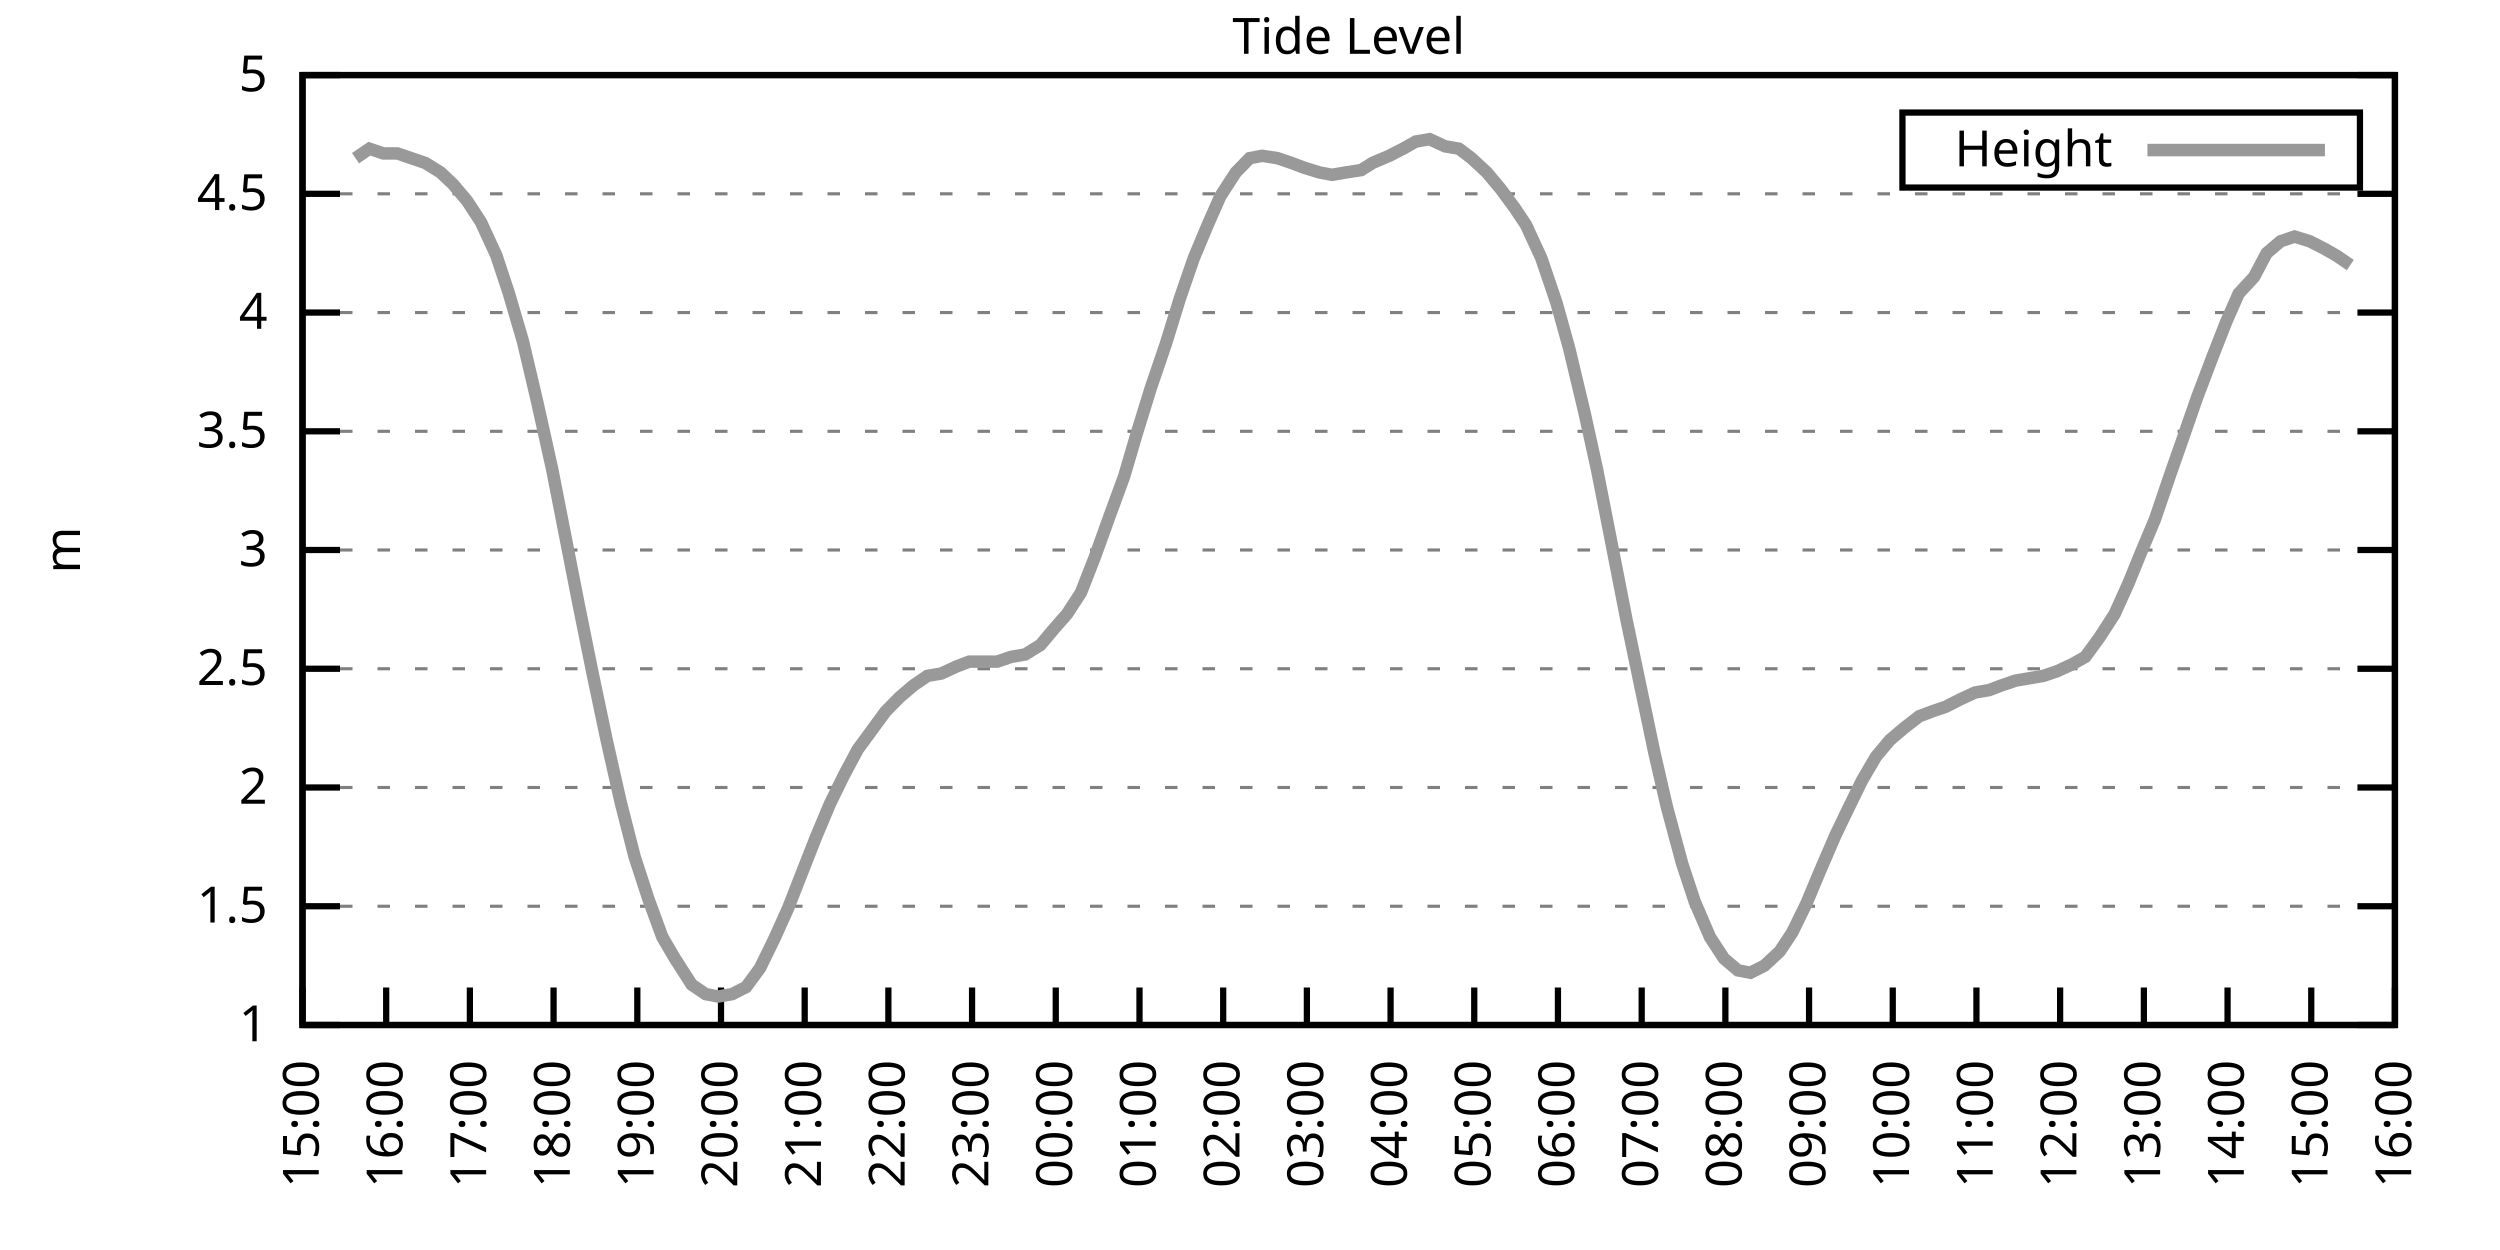
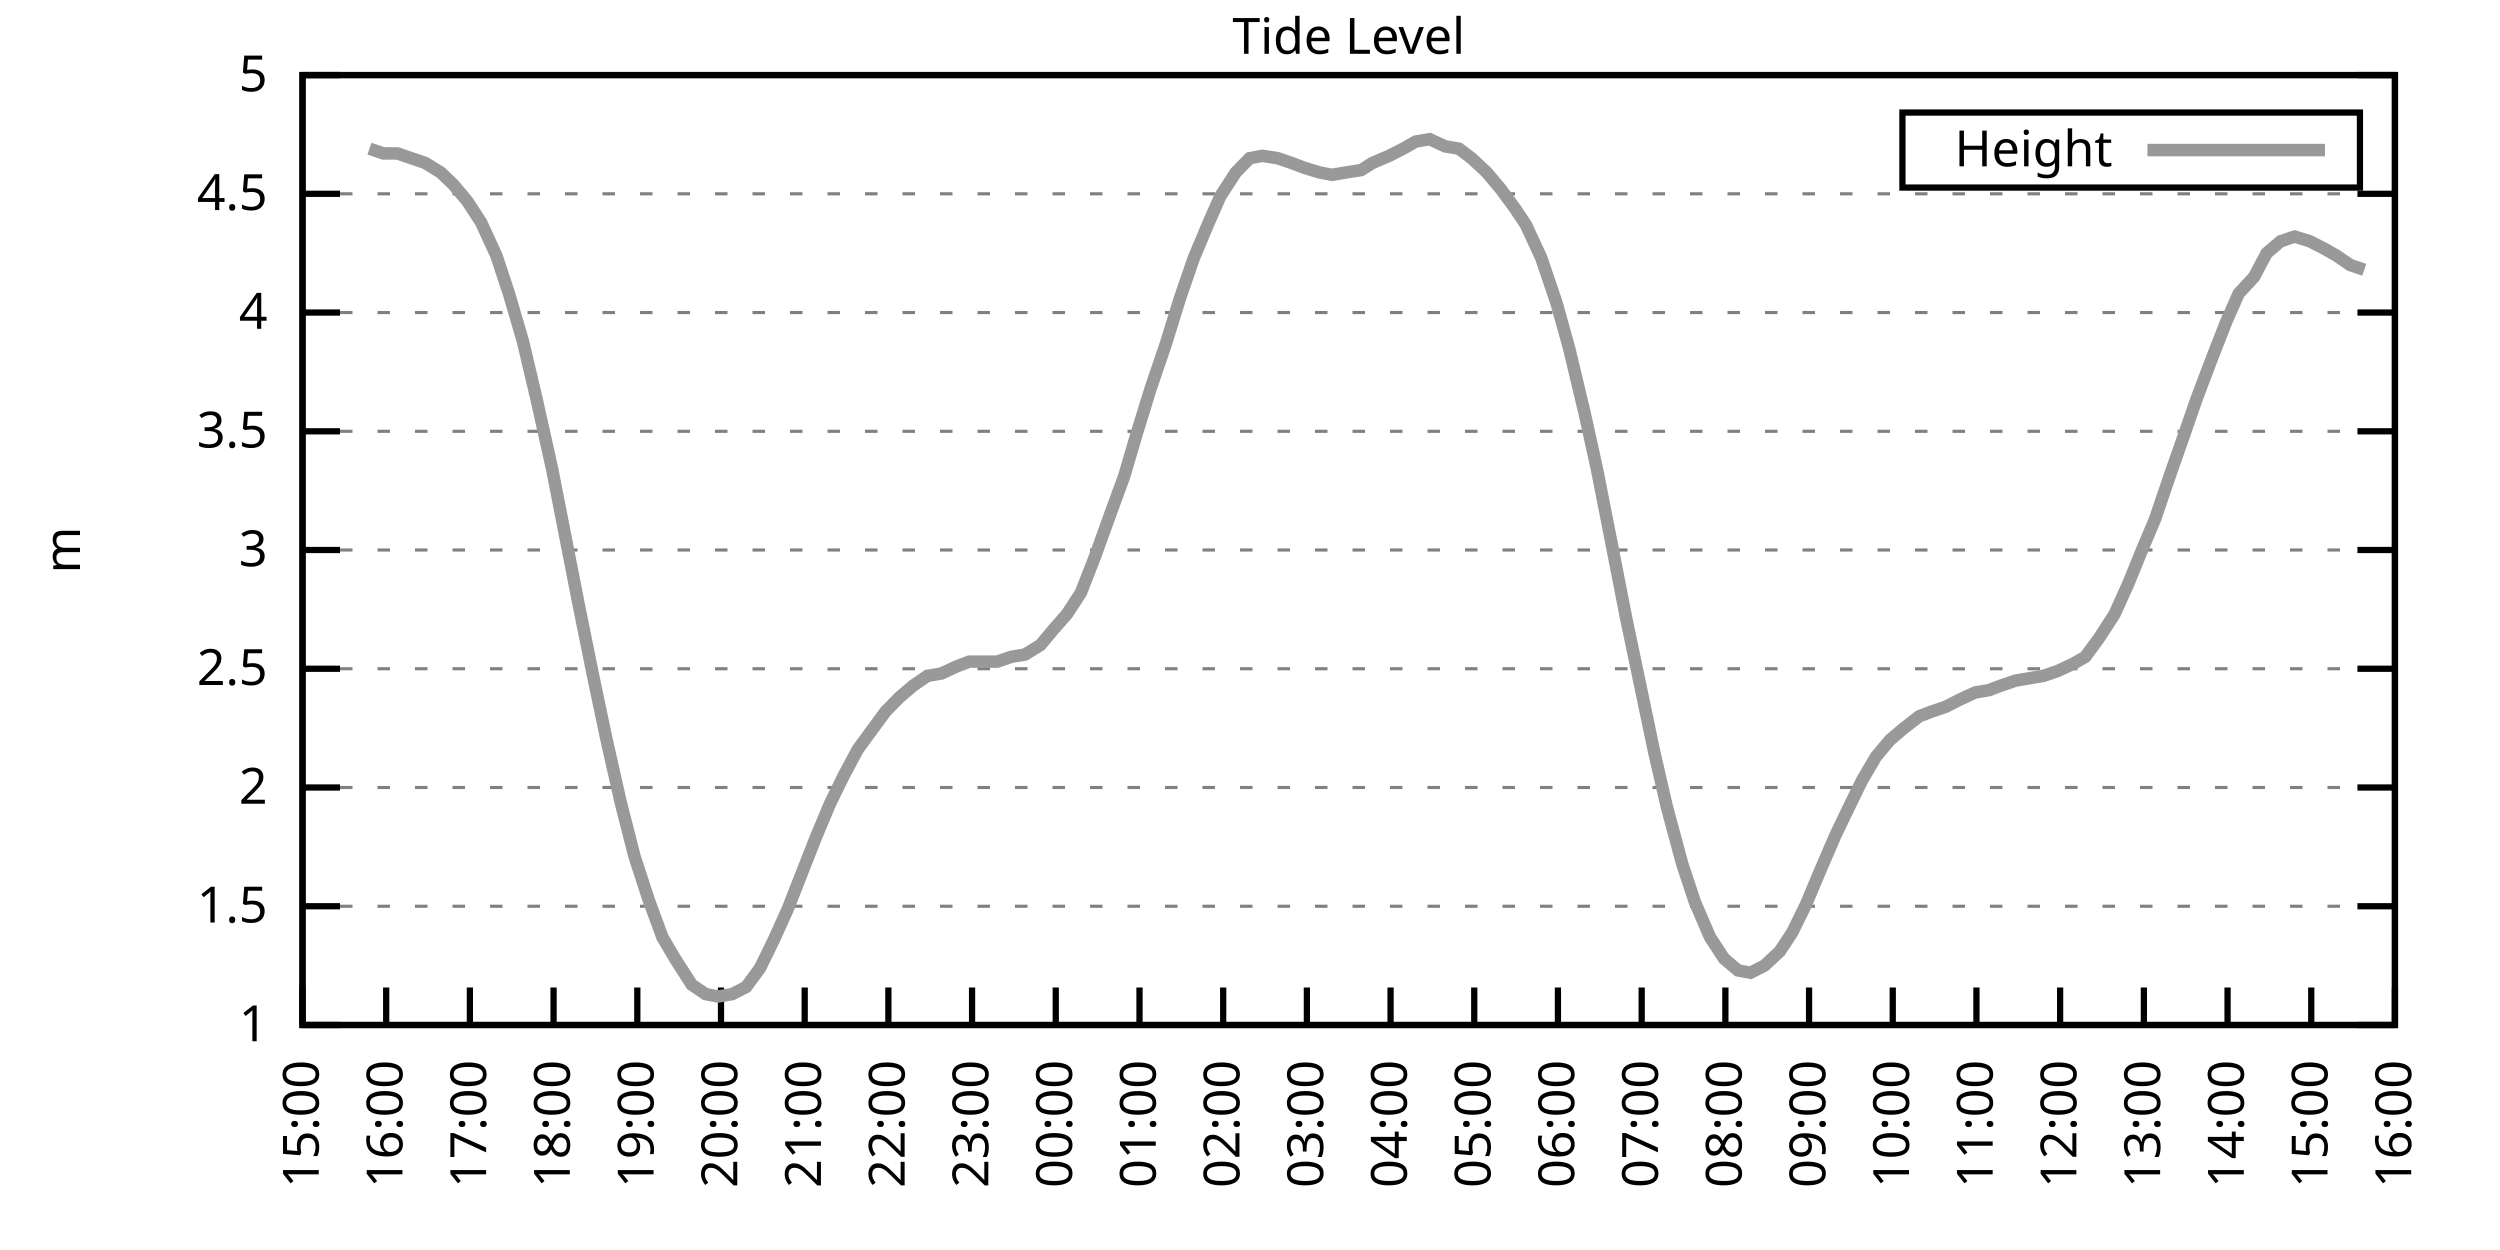
<svg xmlns="http://www.w3.org/2000/svg" xmlns:xlink="http://www.w3.org/1999/xlink" width="400" height="200" viewBox="0 0 400 200">
  <g id="gnuplot_canvas">
    <rect x="0" y="0" width="400" height="200" fill="none" />
    <defs>
      <circle id="gpDot" r="0.5" stroke-width="0.5" stroke="currentColor" />
      <path id="gpPt0" stroke-width="0.333" stroke="currentColor" d="M-1,0 h2 M0,-1 v2" />
      <path id="gpPt1" stroke-width="0.333" stroke="currentColor" d="M-1,-1 L1,1 M1,-1 L-1,1" />
      <path id="gpPt2" stroke-width="0.333" stroke="currentColor" d="M-1,0 L1,0 M0,-1 L0,1 M-1,-1 L1,1 M-1,1 L1,-1" />
      <rect id="gpPt3" stroke-width="0.333" stroke="currentColor" x="-1" y="-1" width="2" height="2" />
      <rect id="gpPt4" stroke-width="0.333" stroke="currentColor" fill="currentColor" x="-1" y="-1" width="2" height="2" />
      <circle id="gpPt5" stroke-width="0.333" stroke="currentColor" cx="0" cy="0" r="1" />
      <use xlink:href="#gpPt5" id="gpPt6" fill="currentColor" stroke="none" />
      <path id="gpPt7" stroke-width="0.333" stroke="currentColor" d="M0,-1.33 L-1.33,0.67 L1.33,0.67 z" />
      <use xlink:href="#gpPt7" id="gpPt8" fill="currentColor" stroke="none" />
      <use xlink:href="#gpPt7" id="gpPt9" stroke="currentColor" transform="rotate(180)" />
      <use xlink:href="#gpPt9" id="gpPt10" fill="currentColor" stroke="none" />
      <use xlink:href="#gpPt3" id="gpPt11" stroke="currentColor" transform="rotate(45)" />
      <use xlink:href="#gpPt11" id="gpPt12" fill="currentColor" stroke="none" />
      <path id="gpPt13" stroke-width="0.333" stroke="currentColor" d="M0,1.330 L1.265,0.411 L0.782,-1.067 L-0.782,-1.076 L-1.265,0.411 z" />
      <use xlink:href="#gpPt13" id="gpPt14" fill="currentColor" stroke="none" />
      <filter id="textbox" filterUnits="objectBoundingBox" x="0" y="0" height="1" width="1">
        <feFlood flood-color="white" flood-opacity="1" result="bgnd" />
        <feComposite in="SourceGraphic" in2="bgnd" operator="atop" />
      </filter>
      <filter id="greybox" filterUnits="objectBoundingBox" x="0" y="0" height="1" width="1">
        <feFlood flood-color="lightgrey" flood-opacity="1" result="grey" />
        <feComposite in="SourceGraphic" in2="grey" operator="atop" />
      </filter>
    </defs>
    <g fill="none" color="white" stroke="currentColor" stroke-width="1.00" stroke-linecap="butt" stroke-linejoin="miter">
</g>
    <g fill="none" color="black" stroke="currentColor" stroke-width="1.00" stroke-linecap="butt" stroke-linejoin="miter">
      <g stroke="none" shape-rendering="crispEdges">
        <polygon fill="rgb(255, 255, 255)" points="48.40,164.00 383.18,164.00 383.18,12.02 48.40,12.02 " />
      </g>
    </g>
    <g fill="none" color="black" stroke="currentColor" stroke-width="1.00" stroke-linecap="butt" stroke-linejoin="miter">
</g>
    <g fill="none" color="black" stroke="black" stroke-width="0.50" stroke-linecap="butt" stroke-linejoin="miter">
</g>
    <g fill="none" color="gray" stroke="currentColor" stroke-width="0.50" stroke-linecap="butt" stroke-linejoin="miter">
      <path stroke="gray" stroke-dasharray="2,4" class="gridline" d="M48.40,164.00 L383.19,164.00  " />
    </g>
    <g fill="none" color="gray" stroke="gray" stroke-width="1.00" stroke-linecap="butt" stroke-linejoin="miter">
</g>
    <g fill="none" color="black" stroke="currentColor" stroke-width="1.00" stroke-linecap="butt" stroke-linejoin="miter">
      <path stroke="black" d="M48.40,164.00 L54.40,164.00 M383.19,164.00 L377.19,164.00  " />
      <g transform="translate(42.80,166.60)" stroke="none" fill="black" font-family="Sans" font-size="8.00" text-anchor="end">
        <text>
          <tspan font-family="Sans"> 1</tspan>
        </text>
      </g>
    </g>
    <g fill="none" color="black" stroke="currentColor" stroke-width="1.00" stroke-linecap="butt" stroke-linejoin="miter">
</g>
    <g fill="none" color="black" stroke="black" stroke-width="0.50" stroke-linecap="butt" stroke-linejoin="miter">
</g>
    <g fill="none" color="gray" stroke="currentColor" stroke-width="0.50" stroke-linecap="butt" stroke-linejoin="miter">
      <path stroke="gray" stroke-dasharray="2,4" class="gridline" d="M48.40,145.00 L383.19,145.00  " />
    </g>
    <g fill="none" color="gray" stroke="gray" stroke-width="1.00" stroke-linecap="butt" stroke-linejoin="miter">
</g>
    <g fill="none" color="black" stroke="currentColor" stroke-width="1.00" stroke-linecap="butt" stroke-linejoin="miter">
      <path stroke="black" d="M48.40,145.00 L54.40,145.00 M383.19,145.00 L377.19,145.00  " />
      <g transform="translate(42.80,147.60)" stroke="none" fill="black" font-family="Sans" font-size="8.00" text-anchor="end">
        <text>
          <tspan font-family="Sans"> 1.5</tspan>
        </text>
      </g>
    </g>
    <g fill="none" color="black" stroke="currentColor" stroke-width="1.00" stroke-linecap="butt" stroke-linejoin="miter">
</g>
    <g fill="none" color="black" stroke="black" stroke-width="0.50" stroke-linecap="butt" stroke-linejoin="miter">
</g>
    <g fill="none" color="gray" stroke="currentColor" stroke-width="0.50" stroke-linecap="butt" stroke-linejoin="miter">
      <path stroke="gray" stroke-dasharray="2,4" class="gridline" d="M48.40,126.00 L383.19,126.00  " />
    </g>
    <g fill="none" color="gray" stroke="gray" stroke-width="1.00" stroke-linecap="butt" stroke-linejoin="miter">
</g>
    <g fill="none" color="black" stroke="currentColor" stroke-width="1.00" stroke-linecap="butt" stroke-linejoin="miter">
      <path stroke="black" d="M48.40,126.00 L54.40,126.00 M383.19,126.00 L377.19,126.00  " />
      <g transform="translate(42.80,128.60)" stroke="none" fill="black" font-family="Sans" font-size="8.00" text-anchor="end">
        <text>
          <tspan font-family="Sans"> 2</tspan>
        </text>
      </g>
    </g>
    <g fill="none" color="black" stroke="currentColor" stroke-width="1.00" stroke-linecap="butt" stroke-linejoin="miter">
</g>
    <g fill="none" color="black" stroke="black" stroke-width="0.50" stroke-linecap="butt" stroke-linejoin="miter">
</g>
    <g fill="none" color="gray" stroke="currentColor" stroke-width="0.50" stroke-linecap="butt" stroke-linejoin="miter">
      <path stroke="gray" stroke-dasharray="2,4" class="gridline" d="M48.40,107.00 L383.19,107.00  " />
    </g>
    <g fill="none" color="gray" stroke="gray" stroke-width="1.00" stroke-linecap="butt" stroke-linejoin="miter">
</g>
    <g fill="none" color="black" stroke="currentColor" stroke-width="1.00" stroke-linecap="butt" stroke-linejoin="miter">
      <path stroke="black" d="M48.40,107.00 L54.40,107.00 M383.19,107.00 L377.19,107.00  " />
      <g transform="translate(42.80,109.60)" stroke="none" fill="black" font-family="Sans" font-size="8.00" text-anchor="end">
        <text>
          <tspan font-family="Sans"> 2.5</tspan>
        </text>
      </g>
    </g>
    <g fill="none" color="black" stroke="currentColor" stroke-width="1.00" stroke-linecap="butt" stroke-linejoin="miter">
</g>
    <g fill="none" color="black" stroke="black" stroke-width="0.50" stroke-linecap="butt" stroke-linejoin="miter">
</g>
    <g fill="none" color="gray" stroke="currentColor" stroke-width="0.50" stroke-linecap="butt" stroke-linejoin="miter">
      <path stroke="gray" stroke-dasharray="2,4" class="gridline" d="M48.40,88.00 L383.19,88.00  " />
    </g>
    <g fill="none" color="gray" stroke="gray" stroke-width="1.00" stroke-linecap="butt" stroke-linejoin="miter">
</g>
    <g fill="none" color="black" stroke="currentColor" stroke-width="1.00" stroke-linecap="butt" stroke-linejoin="miter">
      <path stroke="black" d="M48.40,88.00 L54.40,88.00 M383.19,88.00 L377.19,88.00  " />
      <g transform="translate(42.80,90.60)" stroke="none" fill="black" font-family="Sans" font-size="8.00" text-anchor="end">
        <text>
          <tspan font-family="Sans"> 3</tspan>
        </text>
      </g>
    </g>
    <g fill="none" color="black" stroke="currentColor" stroke-width="1.00" stroke-linecap="butt" stroke-linejoin="miter">
</g>
    <g fill="none" color="black" stroke="black" stroke-width="0.50" stroke-linecap="butt" stroke-linejoin="miter">
</g>
    <g fill="none" color="gray" stroke="currentColor" stroke-width="0.50" stroke-linecap="butt" stroke-linejoin="miter">
      <path stroke="gray" stroke-dasharray="2,4" class="gridline" d="M48.40,69.01 L383.19,69.01  " />
    </g>
    <g fill="none" color="gray" stroke="gray" stroke-width="1.00" stroke-linecap="butt" stroke-linejoin="miter">
</g>
    <g fill="none" color="black" stroke="currentColor" stroke-width="1.00" stroke-linecap="butt" stroke-linejoin="miter">
      <path stroke="black" d="M48.40,69.01 L54.40,69.01 M383.19,69.01 L377.19,69.01  " />
      <g transform="translate(42.80,71.61)" stroke="none" fill="black" font-family="Sans" font-size="8.00" text-anchor="end">
        <text>
          <tspan font-family="Sans"> 3.5</tspan>
        </text>
      </g>
    </g>
    <g fill="none" color="black" stroke="currentColor" stroke-width="1.00" stroke-linecap="butt" stroke-linejoin="miter">
</g>
    <g fill="none" color="black" stroke="black" stroke-width="0.50" stroke-linecap="butt" stroke-linejoin="miter">
</g>
    <g fill="none" color="gray" stroke="currentColor" stroke-width="0.50" stroke-linecap="butt" stroke-linejoin="miter">
      <path stroke="gray" stroke-dasharray="2,4" class="gridline" d="M48.40,50.01 L383.19,50.01  " />
    </g>
    <g fill="none" color="gray" stroke="gray" stroke-width="1.00" stroke-linecap="butt" stroke-linejoin="miter">
</g>
    <g fill="none" color="black" stroke="currentColor" stroke-width="1.00" stroke-linecap="butt" stroke-linejoin="miter">
      <path stroke="black" d="M48.40,50.01 L54.40,50.01 M383.19,50.01 L377.19,50.01  " />
      <g transform="translate(42.80,52.61)" stroke="none" fill="black" font-family="Sans" font-size="8.00" text-anchor="end">
        <text>
          <tspan font-family="Sans"> 4</tspan>
        </text>
      </g>
    </g>
    <g fill="none" color="black" stroke="currentColor" stroke-width="1.00" stroke-linecap="butt" stroke-linejoin="miter">
</g>
    <g fill="none" color="black" stroke="black" stroke-width="0.50" stroke-linecap="butt" stroke-linejoin="miter">
</g>
    <g fill="none" color="gray" stroke="currentColor" stroke-width="0.50" stroke-linecap="butt" stroke-linejoin="miter">
      <path stroke="gray" stroke-dasharray="2,4" class="gridline" d="M48.40,31.01 L383.19,31.01  " />
    </g>
    <g fill="none" color="gray" stroke="gray" stroke-width="1.00" stroke-linecap="butt" stroke-linejoin="miter">
</g>
    <g fill="none" color="black" stroke="currentColor" stroke-width="1.00" stroke-linecap="butt" stroke-linejoin="miter">
      <path stroke="black" d="M48.40,31.01 L54.40,31.01 M383.19,31.01 L377.19,31.01  " />
      <g transform="translate(42.80,33.61)" stroke="none" fill="black" font-family="Sans" font-size="8.00" text-anchor="end">
        <text>
          <tspan font-family="Sans"> 4.5</tspan>
        </text>
      </g>
    </g>
    <g fill="none" color="black" stroke="currentColor" stroke-width="1.00" stroke-linecap="butt" stroke-linejoin="miter">
</g>
    <g fill="none" color="black" stroke="black" stroke-width="0.50" stroke-linecap="butt" stroke-linejoin="miter">
</g>
    <g fill="none" color="gray" stroke="currentColor" stroke-width="0.50" stroke-linecap="butt" stroke-linejoin="miter">
      <path stroke="gray" stroke-dasharray="2,4" class="gridline" d="M48.40,12.01 L383.19,12.01  " />
    </g>
    <g fill="none" color="gray" stroke="gray" stroke-width="1.00" stroke-linecap="butt" stroke-linejoin="miter">
</g>
    <g fill="none" color="black" stroke="currentColor" stroke-width="1.00" stroke-linecap="butt" stroke-linejoin="miter">
      <path stroke="black" d="M48.40,12.01 L54.40,12.01 M383.19,12.01 L377.19,12.01  " />
      <g transform="translate(42.80,14.61)" stroke="none" fill="black" font-family="Sans" font-size="8.00" text-anchor="end">
        <text>
          <tspan font-family="Sans"> 5</tspan>
        </text>
      </g>
    </g>
    <g fill="none" color="black" stroke="currentColor" stroke-width="1.00" stroke-linecap="butt" stroke-linejoin="miter">
      <path stroke="black" d="M48.40,164.00 L48.40,158.00  " />
      <g transform="translate(51.00,169.60) rotate(270.00)" stroke="none" fill="black" font-family="Sans" font-size="8.00" text-anchor="end">
        <text>
          <tspan font-family="Sans">15:00</tspan>
        </text>
      </g>
    </g>
    <g fill="none" color="black" stroke="currentColor" stroke-width="1.00" stroke-linecap="butt" stroke-linejoin="miter">
      <path stroke="black" d="M61.79,164.00 L61.79,158.00  " />
      <g transform="translate(64.39,169.60) rotate(270.00)" stroke="none" fill="black" font-family="Sans" font-size="8.00" text-anchor="end">
        <text>
          <tspan font-family="Sans">16:00</tspan>
        </text>
      </g>
    </g>
    <g fill="none" color="black" stroke="currentColor" stroke-width="1.00" stroke-linecap="butt" stroke-linejoin="miter">
      <path stroke="black" d="M75.18,164.00 L75.18,158.00  " />
      <g transform="translate(77.78,169.60) rotate(270.00)" stroke="none" fill="black" font-family="Sans" font-size="8.00" text-anchor="end">
        <text>
          <tspan font-family="Sans">17:00</tspan>
        </text>
      </g>
    </g>
    <g fill="none" color="black" stroke="currentColor" stroke-width="1.00" stroke-linecap="butt" stroke-linejoin="miter">
      <path stroke="black" d="M88.57,164.00 L88.57,158.00  " />
      <g transform="translate(91.17,169.60) rotate(270.00)" stroke="none" fill="black" font-family="Sans" font-size="8.00" text-anchor="end">
        <text>
          <tspan font-family="Sans">18:00</tspan>
        </text>
      </g>
    </g>
    <g fill="none" color="black" stroke="currentColor" stroke-width="1.00" stroke-linecap="butt" stroke-linejoin="miter">
      <path stroke="black" d="M101.97,164.00 L101.97,158.00  " />
      <g transform="translate(104.57,169.60) rotate(270.00)" stroke="none" fill="black" font-family="Sans" font-size="8.00" text-anchor="end">
        <text>
          <tspan font-family="Sans">19:00</tspan>
        </text>
      </g>
    </g>
    <g fill="none" color="black" stroke="currentColor" stroke-width="1.00" stroke-linecap="butt" stroke-linejoin="miter">
      <path stroke="black" d="M115.36,164.00 L115.36,158.00  " />
      <g transform="translate(117.96,169.60) rotate(270.00)" stroke="none" fill="black" font-family="Sans" font-size="8.00" text-anchor="end">
        <text>
          <tspan font-family="Sans">20:00</tspan>
        </text>
      </g>
    </g>
    <g fill="none" color="black" stroke="currentColor" stroke-width="1.00" stroke-linecap="butt" stroke-linejoin="miter">
      <path stroke="black" d="M128.75,164.00 L128.75,158.00  " />
      <g transform="translate(131.35,169.60) rotate(270.00)" stroke="none" fill="black" font-family="Sans" font-size="8.00" text-anchor="end">
        <text>
          <tspan font-family="Sans">21:00</tspan>
        </text>
      </g>
    </g>
    <g fill="none" color="black" stroke="currentColor" stroke-width="1.00" stroke-linecap="butt" stroke-linejoin="miter">
      <path stroke="black" d="M142.14,164.00 L142.14,158.00  " />
      <g transform="translate(144.74,169.60) rotate(270.00)" stroke="none" fill="black" font-family="Sans" font-size="8.00" text-anchor="end">
        <text>
          <tspan font-family="Sans">22:00</tspan>
        </text>
      </g>
    </g>
    <g fill="none" color="black" stroke="currentColor" stroke-width="1.00" stroke-linecap="butt" stroke-linejoin="miter">
      <path stroke="black" d="M155.53,164.00 L155.53,158.00  " />
      <g transform="translate(158.13,169.60) rotate(270.00)" stroke="none" fill="black" font-family="Sans" font-size="8.00" text-anchor="end">
        <text>
          <tspan font-family="Sans">23:00</tspan>
        </text>
      </g>
    </g>
    <g fill="none" color="black" stroke="currentColor" stroke-width="1.00" stroke-linecap="butt" stroke-linejoin="miter">
      <path stroke="black" d="M168.92,164.00 L168.92,158.00  " />
      <g transform="translate(171.52,169.60) rotate(270.00)" stroke="none" fill="black" font-family="Sans" font-size="8.00" text-anchor="end">
        <text>
          <tspan font-family="Sans">00:00</tspan>
        </text>
      </g>
    </g>
    <g fill="none" color="black" stroke="currentColor" stroke-width="1.00" stroke-linecap="butt" stroke-linejoin="miter">
      <path stroke="black" d="M182.32,164.00 L182.32,158.00  " />
      <g transform="translate(184.92,169.60) rotate(270.00)" stroke="none" fill="black" font-family="Sans" font-size="8.00" text-anchor="end">
        <text>
          <tspan font-family="Sans">01:00</tspan>
        </text>
      </g>
    </g>
    <g fill="none" color="black" stroke="currentColor" stroke-width="1.00" stroke-linecap="butt" stroke-linejoin="miter">
      <path stroke="black" d="M195.71,164.00 L195.71,158.00  " />
      <g transform="translate(198.31,169.60) rotate(270.00)" stroke="none" fill="black" font-family="Sans" font-size="8.00" text-anchor="end">
        <text>
          <tspan font-family="Sans">02:00</tspan>
        </text>
      </g>
    </g>
    <g fill="none" color="black" stroke="currentColor" stroke-width="1.00" stroke-linecap="butt" stroke-linejoin="miter">
      <path stroke="black" d="M209.10,164.00 L209.10,158.00  " />
      <g transform="translate(211.70,169.60) rotate(270.00)" stroke="none" fill="black" font-family="Sans" font-size="8.00" text-anchor="end">
        <text>
          <tspan font-family="Sans">03:00</tspan>
        </text>
      </g>
    </g>
    <g fill="none" color="black" stroke="currentColor" stroke-width="1.00" stroke-linecap="butt" stroke-linejoin="miter">
      <path stroke="black" d="M222.49,164.00 L222.49,158.00  " />
      <g transform="translate(225.09,169.60) rotate(270.00)" stroke="none" fill="black" font-family="Sans" font-size="8.00" text-anchor="end">
        <text>
          <tspan font-family="Sans">04:00</tspan>
        </text>
      </g>
    </g>
    <g fill="none" color="black" stroke="currentColor" stroke-width="1.00" stroke-linecap="butt" stroke-linejoin="miter">
      <path stroke="black" d="M235.88,164.00 L235.88,158.00  " />
      <g transform="translate(238.48,169.60) rotate(270.00)" stroke="none" fill="black" font-family="Sans" font-size="8.00" text-anchor="end">
        <text>
          <tspan font-family="Sans">05:00</tspan>
        </text>
      </g>
    </g>
    <g fill="none" color="black" stroke="currentColor" stroke-width="1.00" stroke-linecap="butt" stroke-linejoin="miter">
      <path stroke="black" d="M249.27,164.00 L249.27,158.00  " />
      <g transform="translate(251.87,169.60) rotate(270.00)" stroke="none" fill="black" font-family="Sans" font-size="8.00" text-anchor="end">
        <text>
          <tspan font-family="Sans">06:00</tspan>
        </text>
      </g>
    </g>
    <g fill="none" color="black" stroke="currentColor" stroke-width="1.00" stroke-linecap="butt" stroke-linejoin="miter">
      <path stroke="black" d="M262.67,164.00 L262.67,158.00  " />
      <g transform="translate(265.27,169.60) rotate(270.00)" stroke="none" fill="black" font-family="Sans" font-size="8.00" text-anchor="end">
        <text>
          <tspan font-family="Sans">07:00</tspan>
        </text>
      </g>
    </g>
    <g fill="none" color="black" stroke="currentColor" stroke-width="1.00" stroke-linecap="butt" stroke-linejoin="miter">
      <path stroke="black" d="M276.06,164.00 L276.06,158.00  " />
      <g transform="translate(278.66,169.60) rotate(270.00)" stroke="none" fill="black" font-family="Sans" font-size="8.00" text-anchor="end">
        <text>
          <tspan font-family="Sans">08:00</tspan>
        </text>
      </g>
    </g>
    <g fill="none" color="black" stroke="currentColor" stroke-width="1.00" stroke-linecap="butt" stroke-linejoin="miter">
      <path stroke="black" d="M289.45,164.00 L289.45,158.00  " />
      <g transform="translate(292.05,169.60) rotate(270.00)" stroke="none" fill="black" font-family="Sans" font-size="8.00" text-anchor="end">
        <text>
          <tspan font-family="Sans">09:00</tspan>
        </text>
      </g>
    </g>
    <g fill="none" color="black" stroke="currentColor" stroke-width="1.00" stroke-linecap="butt" stroke-linejoin="miter">
      <path stroke="black" d="M302.84,164.00 L302.84,158.00  " />
      <g transform="translate(305.44,169.60) rotate(270.00)" stroke="none" fill="black" font-family="Sans" font-size="8.00" text-anchor="end">
        <text>
          <tspan font-family="Sans">10:00</tspan>
        </text>
      </g>
    </g>
    <g fill="none" color="black" stroke="currentColor" stroke-width="1.00" stroke-linecap="butt" stroke-linejoin="miter">
      <path stroke="black" d="M316.23,164.00 L316.23,158.00  " />
      <g transform="translate(318.83,169.60) rotate(270.00)" stroke="none" fill="black" font-family="Sans" font-size="8.00" text-anchor="end">
        <text>
          <tspan font-family="Sans">11:00</tspan>
        </text>
      </g>
    </g>
    <g fill="none" color="black" stroke="currentColor" stroke-width="1.00" stroke-linecap="butt" stroke-linejoin="miter">
      <path stroke="black" d="M329.62,164.00 L329.62,158.00  " />
      <g transform="translate(332.22,169.60) rotate(270.00)" stroke="none" fill="black" font-family="Sans" font-size="8.00" text-anchor="end">
        <text>
          <tspan font-family="Sans">12:00</tspan>
        </text>
      </g>
    </g>
    <g fill="none" color="black" stroke="currentColor" stroke-width="1.00" stroke-linecap="butt" stroke-linejoin="miter">
      <path stroke="black" d="M343.02,164.00 L343.02,158.00  " />
      <g transform="translate(345.62,169.60) rotate(270.00)" stroke="none" fill="black" font-family="Sans" font-size="8.00" text-anchor="end">
        <text>
          <tspan font-family="Sans">13:00</tspan>
        </text>
      </g>
    </g>
    <g fill="none" color="black" stroke="currentColor" stroke-width="1.00" stroke-linecap="butt" stroke-linejoin="miter">
      <path stroke="black" d="M356.41,164.00 L356.41,158.00  " />
      <g transform="translate(359.01,169.60) rotate(270.00)" stroke="none" fill="black" font-family="Sans" font-size="8.00" text-anchor="end">
        <text>
          <tspan font-family="Sans">14:00</tspan>
        </text>
      </g>
    </g>
    <g fill="none" color="black" stroke="currentColor" stroke-width="1.00" stroke-linecap="butt" stroke-linejoin="miter">
      <path stroke="black" d="M369.80,164.00 L369.80,158.00  " />
      <g transform="translate(372.40,169.60) rotate(270.00)" stroke="none" fill="black" font-family="Sans" font-size="8.00" text-anchor="end">
        <text>
          <tspan font-family="Sans">15:00</tspan>
        </text>
      </g>
    </g>
    <g fill="none" color="black" stroke="currentColor" stroke-width="1.00" stroke-linecap="butt" stroke-linejoin="miter">
      <path stroke="black" d="M383.19,164.00 L383.19,158.00  " />
      <g transform="translate(385.79,169.60) rotate(270.00)" stroke="none" fill="black" font-family="Sans" font-size="8.00" text-anchor="end">
        <text>
          <tspan font-family="Sans">16:00</tspan>
        </text>
      </g>
    </g>
    <g fill="none" color="black" stroke="currentColor" stroke-width="1.00" stroke-linecap="butt" stroke-linejoin="miter">
</g>
    <g fill="none" color="black" stroke="currentColor" stroke-width="1.00" stroke-linecap="butt" stroke-linejoin="miter">
      <path stroke="black" d="M48.40,12.01 L48.40,164.00 L383.19,164.00 L383.19,12.01 L48.40,12.01 Z  " />
    </g>
    <g fill="none" color="black" stroke="currentColor" stroke-width="1.00" stroke-linecap="butt" stroke-linejoin="miter">
</g>
    <g fill="none" color="black" stroke="currentColor" stroke-width="1.00" stroke-linecap="butt" stroke-linejoin="miter">
      <path stroke="black" d="M304.39,30.01 L304.39,18.01 L377.59,18.01 L377.59,30.01 L304.39,30.01 Z  " />
    </g>
    <g id="Tide_level_plot_1">
      <g fill="none" color="white" stroke="black" stroke-width="2.00" stroke-linecap="butt" stroke-linejoin="miter">
</g>
      <g fill="none" color="black" stroke="currentColor" stroke-width="2.00" stroke-linecap="butt" stroke-linejoin="miter">
        <g transform="translate(337.99,26.61)" stroke="none" fill="black" font-family="Sans" font-size="8.00" text-anchor="end">
          <text>
            <tspan font-family="Sans">Height</tspan>
          </text>
        </g>
      </g>
      <g fill="none" color="black" stroke="currentColor" stroke-width="2.00" stroke-linecap="butt" stroke-linejoin="miter">
-         <path stroke="rgb(153, 153, 153)" d="M343.59,24.01 L371.99,24.01 M56.88,25.31 L59.11,23.79 L61.35,24.55 L63.58,24.55 L65.81,25.31 L68.04,26.07   L70.50,27.59 L72.50,29.49 L74.74,32.15 L76.97,35.57 L79.42,40.89 L81.43,46.97 L83.66,54.57 L85.90,64.07   L88.35,75.09 L90.36,85.35 L92.59,96.74 L94.82,107.76 L97.06,118.40 L99.29,128.28 L101.52,137.02 L103.75,143.86   L105.98,149.94 L107.99,153.36 L110.67,157.54 L112.90,159.06 L114.91,159.44 L117.14,159.06 L119.38,157.92 L121.61,154.88   L123.84,150.32 L126.07,145.38 L128.30,139.68 L130.54,133.98 L132.77,128.66 L135.00,124.10 L137.23,119.92 L139.46,116.88   L141.69,113.84 L143.93,111.56 L146.16,109.66 L148.39,108.14 L150.62,107.76 L153.08,106.62 L155.09,105.86 L157.54,105.86   L159.55,105.86 L161.78,105.10 L164.01,104.72 L166.47,103.20 L168.70,100.54 L170.71,98.26 L172.94,94.84 L175.17,89.14   L177.63,82.31 L179.86,76.23 L181.87,69.39 L184.10,62.17 L186.56,54.95 L188.79,47.73 L191.02,41.27 L193.25,35.95   L195.26,31.39 L197.72,27.59 L199.95,25.31 L201.96,24.93 L204.41,25.31 L206.64,26.07 L208.65,26.83 L211.11,27.59   L213.12,27.97 L215.35,27.59 L217.80,27.21 L219.59,26.07 L222.27,24.93 L224.50,23.79 L226.51,22.65 L228.74,22.27   L231.20,23.41 L233.43,23.79 L235.44,25.31 L237.89,27.59 L240.12,30.25 L242.36,33.29 L244.14,35.95 L246.60,41.27   L249.05,48.49 L251.06,55.71 L253.51,65.97 L255.52,75.09 L257.76,86.49 L260.21,99.02 L262.44,109.66 L264.67,120.30   L266.68,129.04 L269.14,138.16 L271.15,144.24 L273.60,149.94 L275.83,153.36 L278.07,155.26 L280.07,155.64 L282.31,154.50   L284.76,152.22 L286.77,149.18 L289.00,144.62 L291.23,139.30 L293.69,133.60 L295.70,129.42 L297.93,124.86 L300.16,121.06   L302.39,118.40 L304.63,116.50 L307.08,114.60 L309.09,113.84 L311.32,113.08 L313.55,111.94 L316.01,110.80 L318.24,110.42   L320.25,109.66 L322.48,108.90 L324.71,108.52 L326.95,108.14 L329.18,107.38 L331.63,106.24 L333.64,105.10 L335.87,102.06   L338.33,98.26 L340.56,93.32 L342.57,88.38 L344.80,83.07 L347.26,75.85 L349.26,70.15 L351.50,63.69 L353.95,57.23   L356.18,51.53 L358.19,46.97 L360.65,44.31 L362.66,40.51 L364.89,38.61 L367.12,37.85 L369.58,38.61 L371.81,39.75   L373.82,40.89 L376.05,42.41  " />
+         <path stroke="rgb(153, 153, 153)" d="M343.59,24.01 L371.99,24.01 M59.11,23.79 L61.35,24.55 L63.58,24.55 L65.81,25.31 L68.04,26.07 L70.50,27.59   L72.50,29.49 L74.74,32.15 L76.97,35.57 L79.42,40.89 L81.43,46.97 L83.66,54.57 L85.90,64.07 L88.35,75.09   L90.36,85.35 L92.59,96.74 L94.82,107.76 L97.06,118.40 L99.29,128.28 L101.52,137.02 L103.75,143.86 L105.98,149.94   L107.99,153.36 L110.67,157.54 L112.90,159.06 L114.91,159.44 L117.14,159.06 L119.38,157.92 L121.61,154.88 L123.84,150.32   L126.07,145.38 L128.30,139.68 L130.54,133.98 L132.77,128.66 L135.00,124.10 L137.23,119.92 L139.46,116.88 L141.69,113.84   L143.93,111.56 L146.16,109.66 L148.39,108.14 L150.62,107.76 L153.08,106.62 L155.09,105.86 L157.54,105.86 L159.55,105.86   L161.78,105.10 L164.01,104.72 L166.47,103.20 L168.70,100.54 L170.71,98.26 L172.94,94.84 L175.17,89.14 L177.63,82.31   L179.86,76.23 L181.87,69.39 L184.10,62.17 L186.56,54.95 L188.79,47.73 L191.02,41.27 L193.25,35.95 L195.26,31.39   L197.72,27.59 L199.95,25.31 L201.96,24.93 L204.41,25.31 L206.64,26.07 L208.65,26.83 L211.11,27.59 L213.12,27.97   L215.35,27.59 L217.80,27.21 L219.59,26.07 L222.27,24.93 L224.50,23.79 L226.51,22.65 L228.74,22.27 L231.20,23.41   L233.43,23.79 L235.44,25.31 L237.89,27.59 L240.12,30.25 L242.36,33.29 L244.14,35.95 L246.60,41.27 L249.05,48.49   L251.06,55.71 L253.51,65.97 L255.52,75.09 L257.76,86.49 L260.21,99.02 L262.44,109.66 L264.67,120.30 L266.68,129.04   L269.14,138.16 L271.15,144.24 L273.60,149.94 L275.83,153.36 L278.07,155.26 L280.07,155.64 L282.31,154.50 L284.76,152.22   L286.77,149.18 L289.00,144.62 L291.23,139.30 L293.69,133.60 L295.70,129.42 L297.93,124.86 L300.16,121.06 L302.39,118.40   L304.63,116.50 L307.08,114.60 L309.09,113.84 L311.32,113.08 L313.55,111.94 L316.01,110.80 L318.24,110.42 L320.25,109.66   L322.48,108.90 L324.71,108.52 L326.95,108.14 L329.18,107.38 L331.63,106.24 L333.64,105.10 L335.87,102.06 L338.33,98.26   L340.56,93.32 L342.57,88.38 L344.80,83.07 L347.26,75.85 L349.26,70.15 L351.50,63.69 L353.95,57.23 L356.18,51.53   L358.19,46.97 L360.65,44.31 L362.66,40.51 L364.89,38.61 L367.12,37.85 L369.58,38.61 L371.81,39.75 L373.82,40.89   L376.05,42.41 L378.28,43.17  " />
      </g>
    </g>
    <g fill="none" color="black" stroke="currentColor" stroke-width="2.00" stroke-linecap="butt" stroke-linejoin="miter">
</g>
    <g fill="none" color="black" stroke="black" stroke-width="1.00" stroke-linecap="butt" stroke-linejoin="miter">
</g>
    <g fill="none" color="black" stroke="currentColor" stroke-width="1.00" stroke-linecap="butt" stroke-linejoin="miter">
      <path stroke="black" d="M48.40,12.01 L48.40,164.00 L383.19,164.00 L383.19,12.01 L48.40,12.01 Z  " />
      <g transform="translate(12.80,88.01) rotate(270.00)" stroke="none" fill="black" font-family="Sans" font-size="8.00" text-anchor="middle">
        <text>
          <tspan font-family="Sans">m</tspan>
        </text>
      </g>
    </g>
    <g fill="none" color="black" stroke="currentColor" stroke-width="1.00" stroke-linecap="butt" stroke-linejoin="miter">
</g>
    <g fill="none" color="black" stroke="currentColor" stroke-width="1.00" stroke-linecap="butt" stroke-linejoin="miter">
      <g transform="translate(215.79,8.61)" stroke="none" fill="black" font-family="Sans" font-size="8.00" text-anchor="middle">
        <text>
          <tspan font-family="Sans">Tide Level</tspan>
        </text>
      </g>
    </g>
    <g fill="none" color="black" stroke="currentColor" stroke-width="1.00" stroke-linecap="butt" stroke-linejoin="miter">
</g>
  </g>
</svg>
